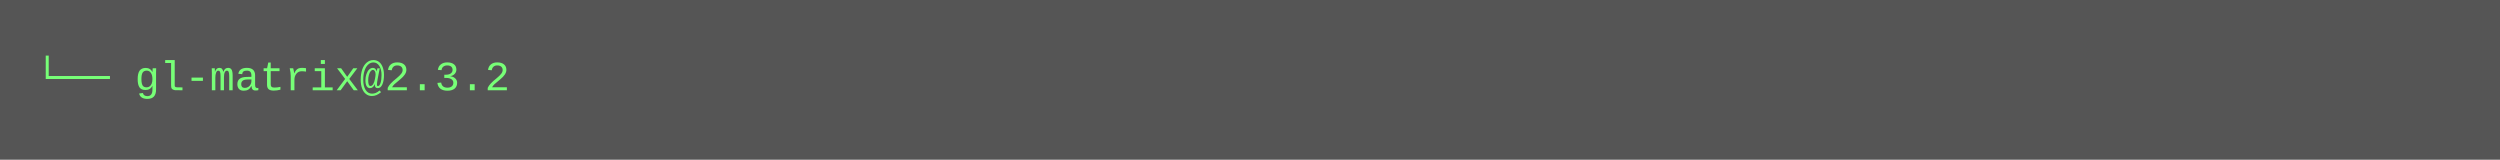
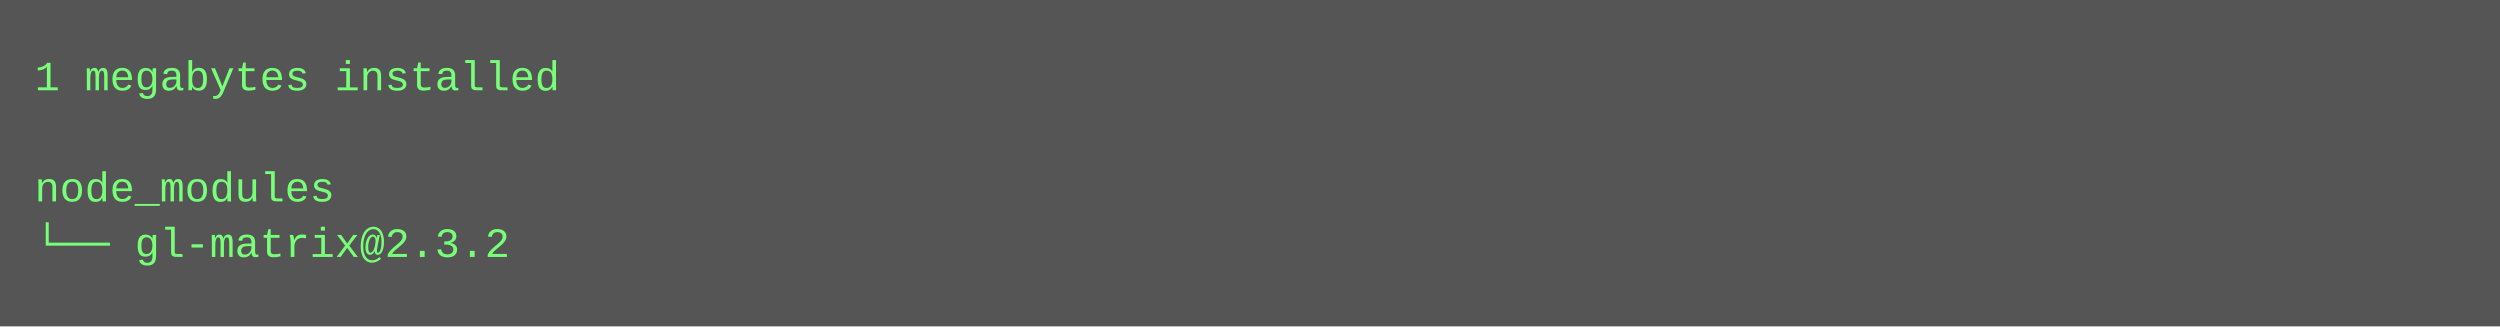
- <svg xmlns="http://www.w3.org/2000/svg" height="46" width="720">
-   <rect height="46" fill="#555" width="720" />
+ <svg xmlns="http://www.w3.org/2000/svg" height="94" width="720">
+   <rect height="94" fill="#555" width="720" />
  <text fill="#7f7" font-family="Courier New" font-size="12" xml:space="preserve">
-     <tspan x="10" y="26">└── gl-matrix@2.3.2</tspan>
+     <tspan x="10" y="26">1 megabytes installed</tspan>
+     <tspan x="10" y="42" />
+     <tspan x="10" y="58">node_modules</tspan>
+     <tspan x="10" y="74">└── gl-matrix@2.3.2</tspan>
  </text>
</svg>
